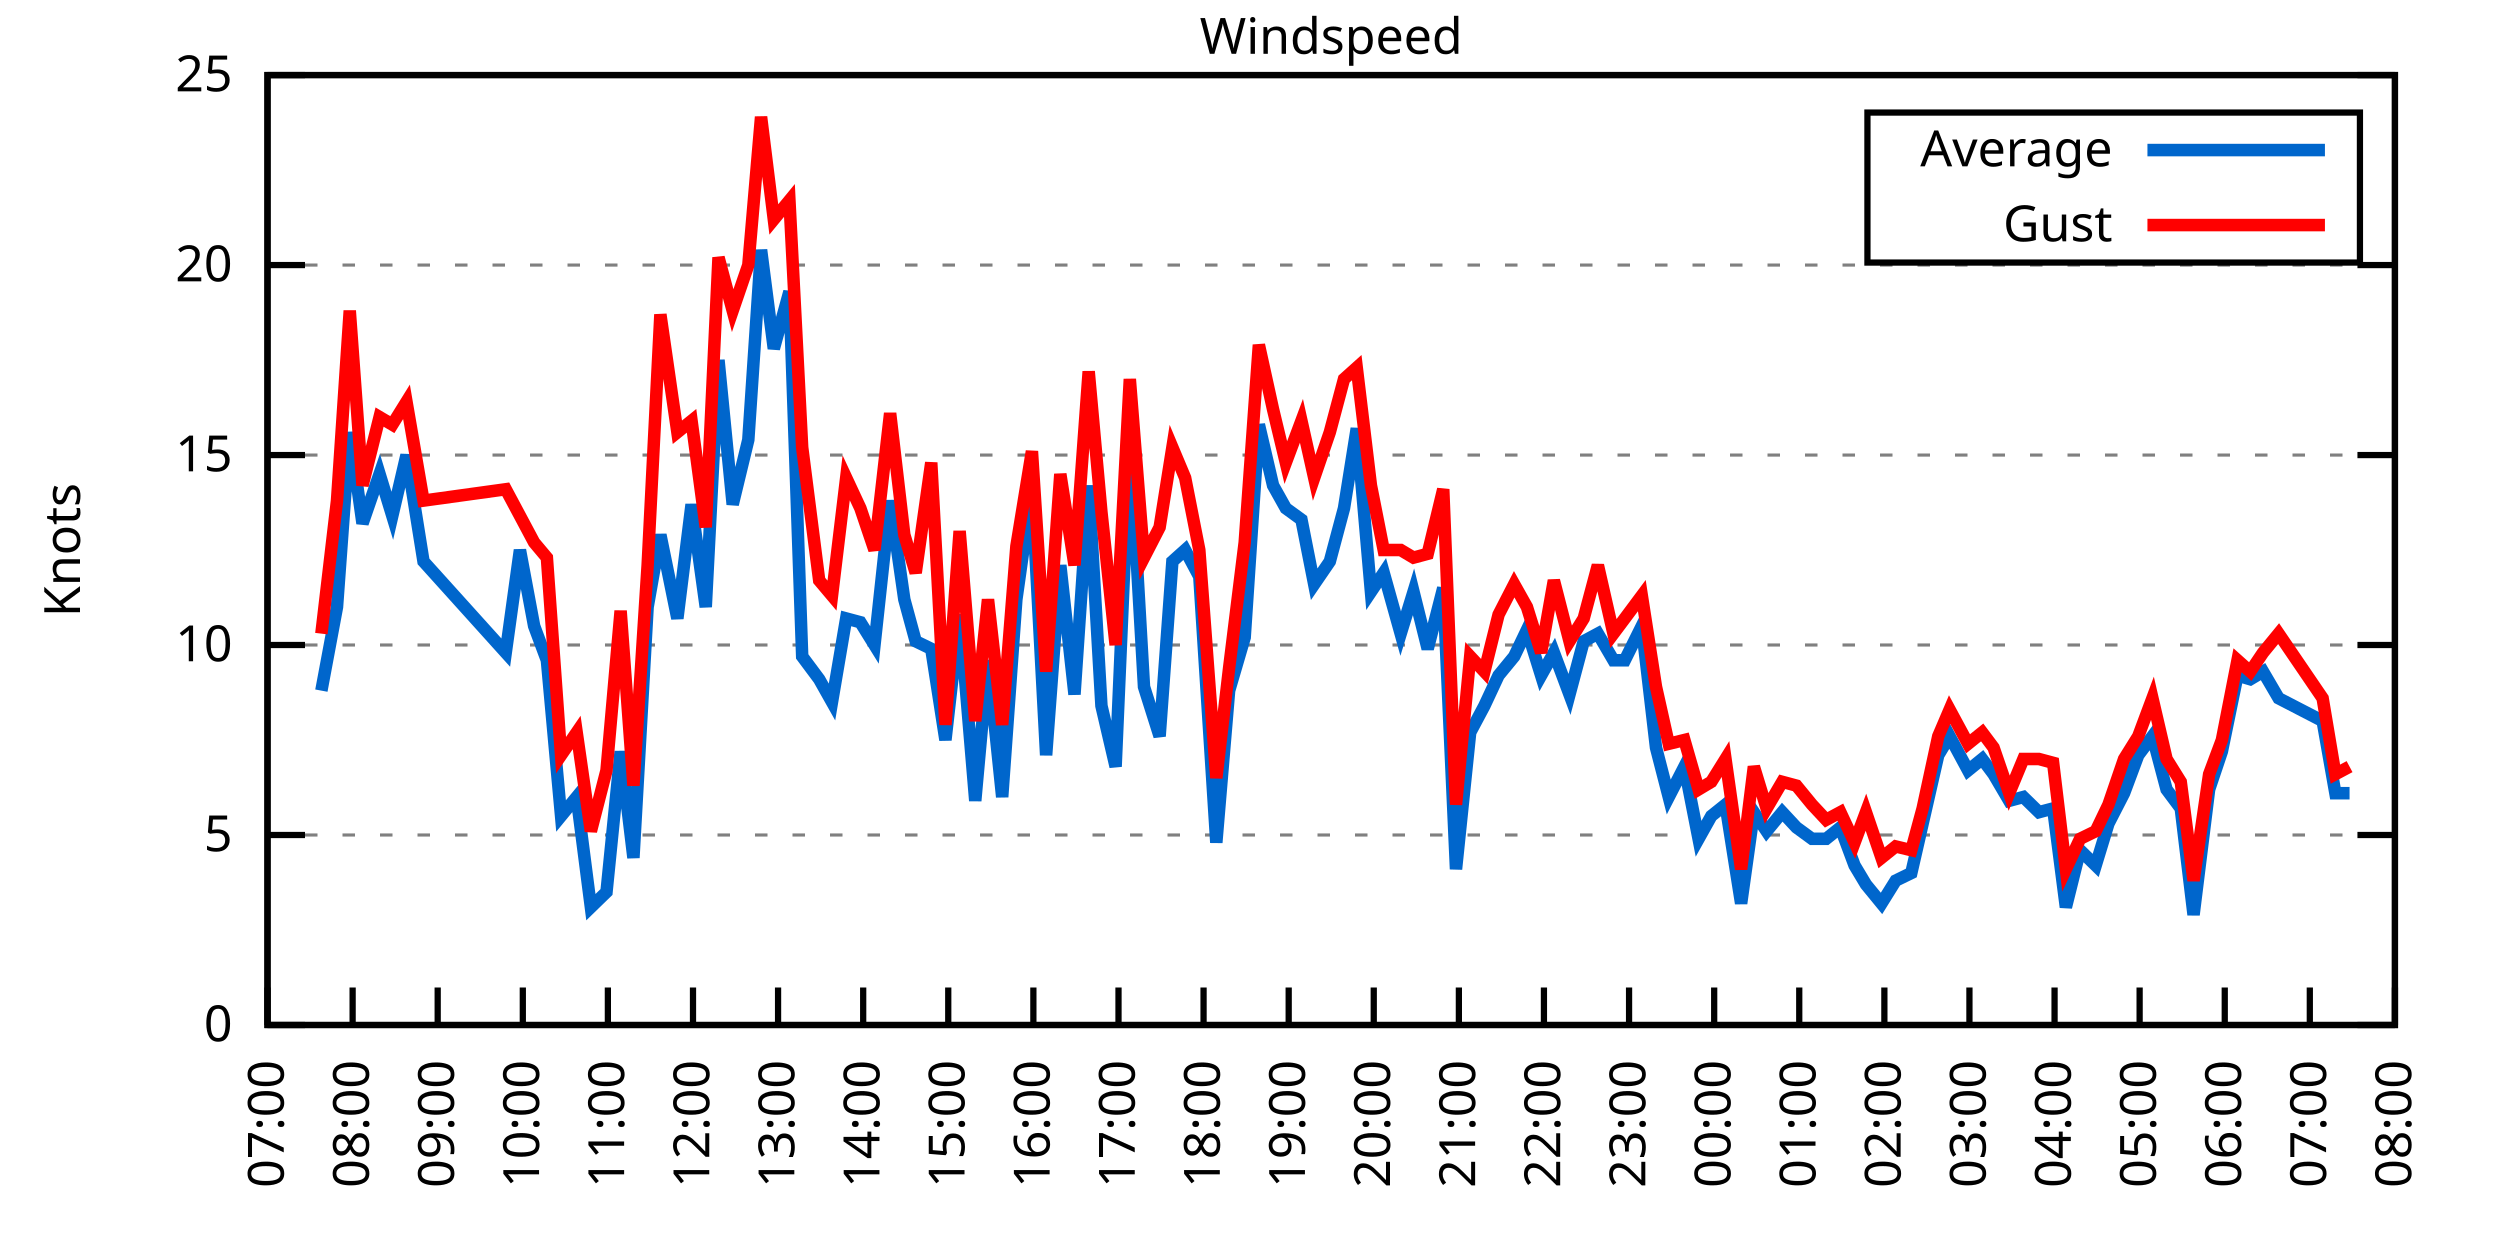
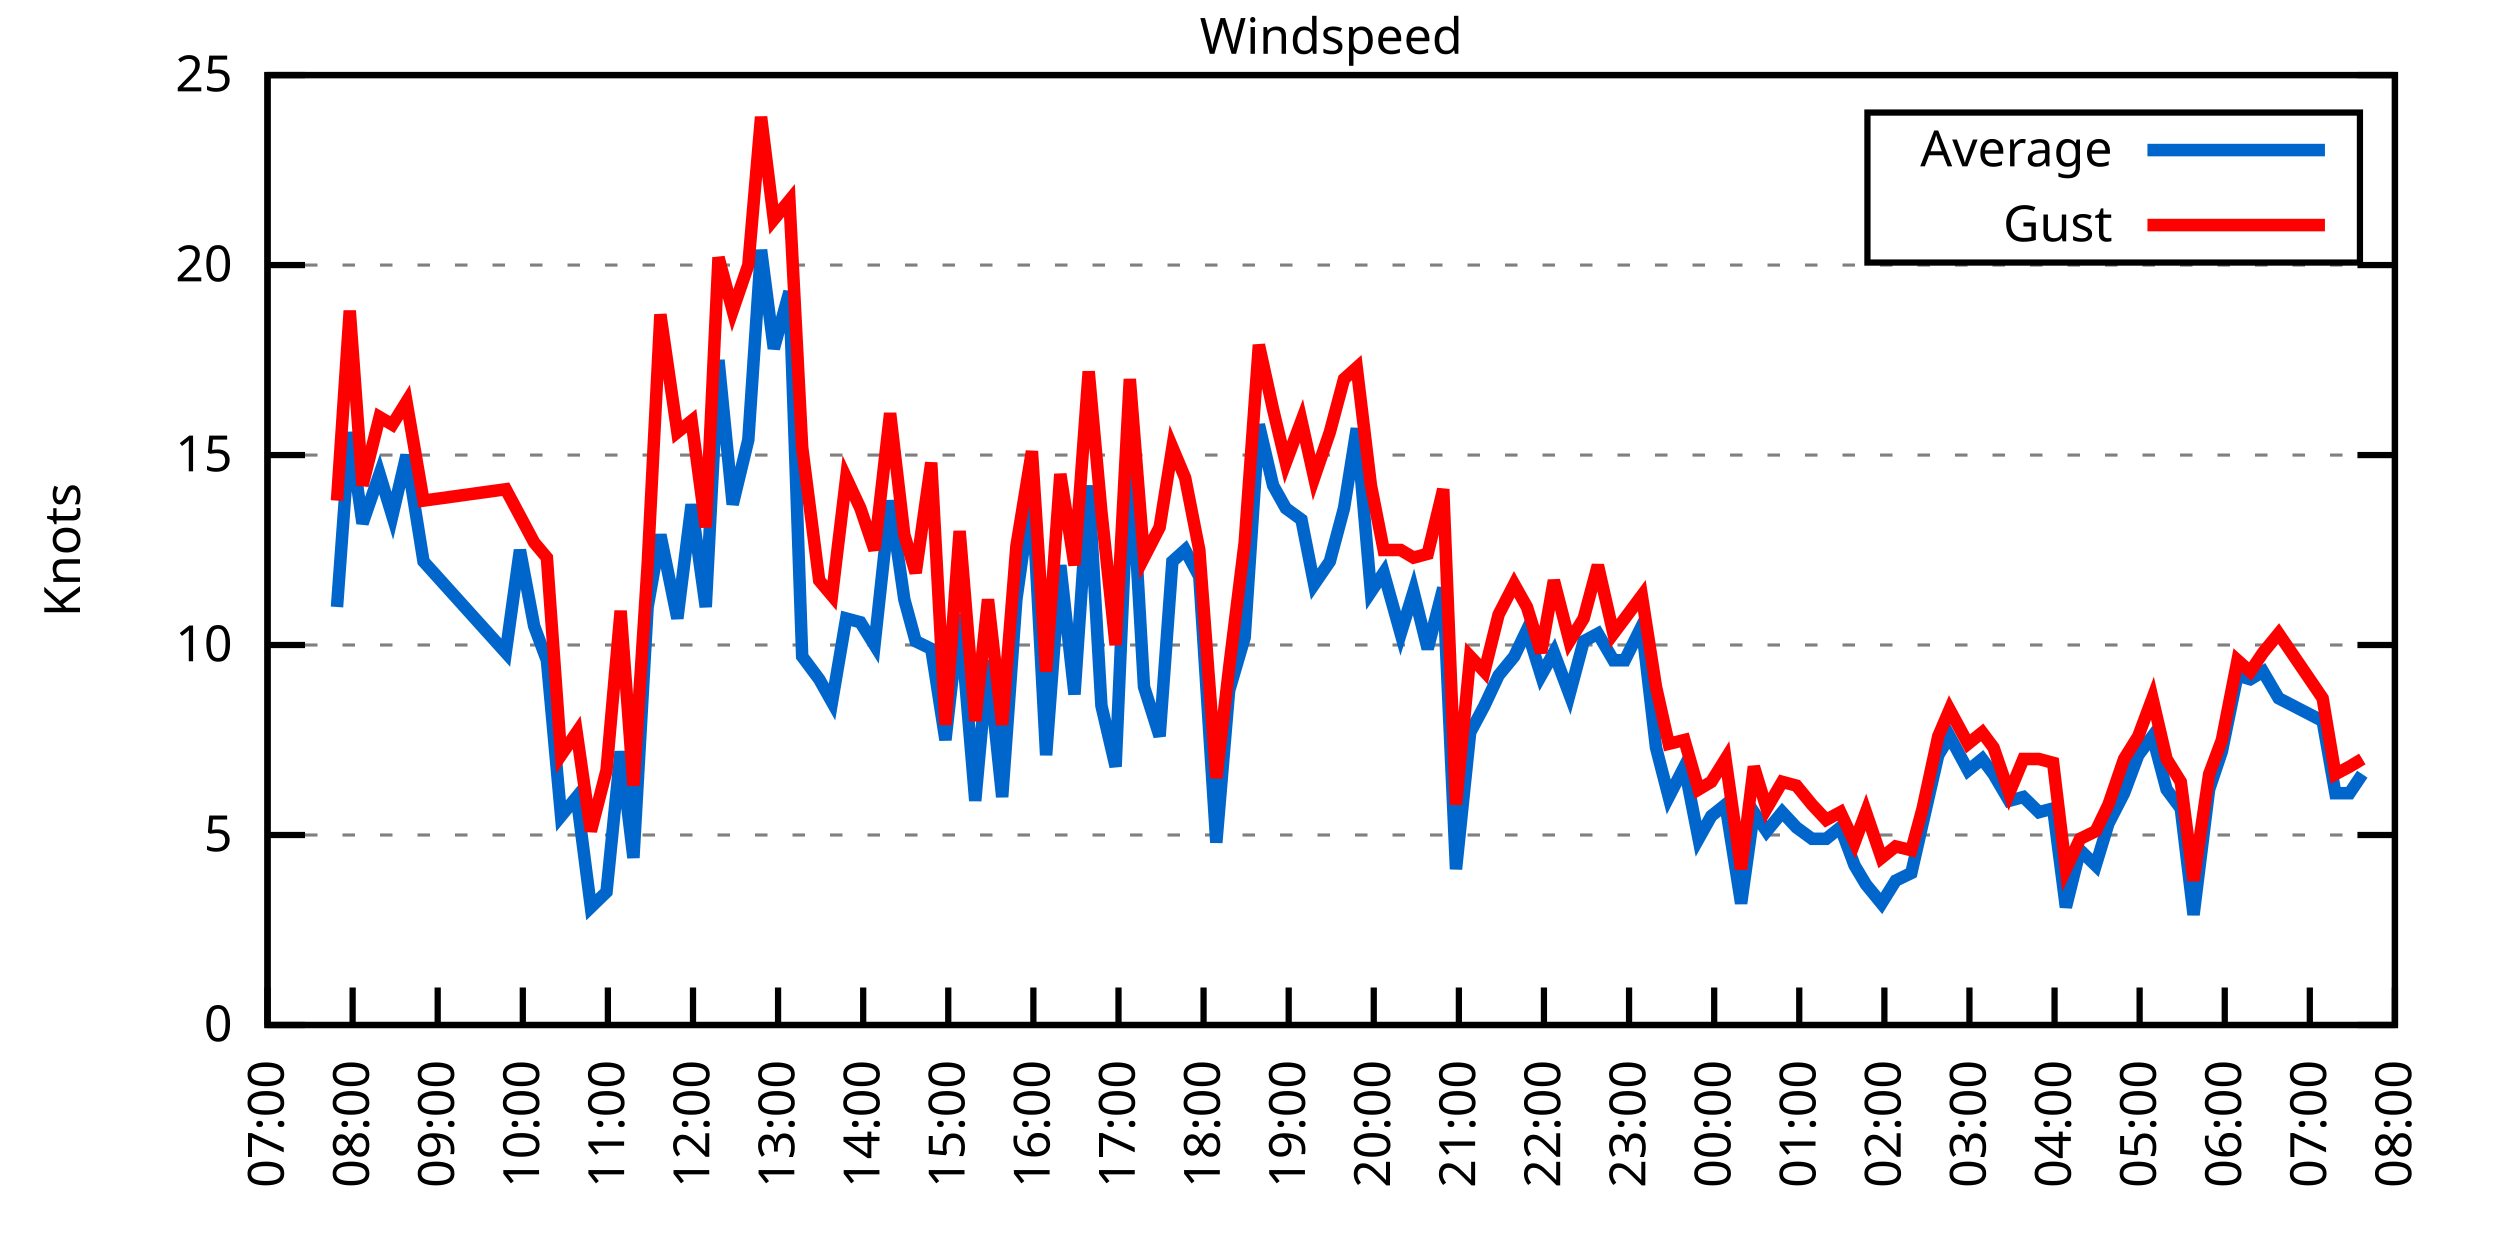
<svg xmlns="http://www.w3.org/2000/svg" xmlns:xlink="http://www.w3.org/1999/xlink" width="400" height="200" viewBox="0 0 400 200">
  <g id="gnuplot_canvas">
    <rect x="0" y="0" width="400" height="200" fill="none" />
    <defs>
      <circle id="gpDot" r="0.5" stroke-width="0.5" stroke="currentColor" />
      <path id="gpPt0" stroke-width="0.333" stroke="currentColor" d="M-1,0 h2 M0,-1 v2" />
      <path id="gpPt1" stroke-width="0.333" stroke="currentColor" d="M-1,-1 L1,1 M1,-1 L-1,1" />
      <path id="gpPt2" stroke-width="0.333" stroke="currentColor" d="M-1,0 L1,0 M0,-1 L0,1 M-1,-1 L1,1 M-1,1 L1,-1" />
      <rect id="gpPt3" stroke-width="0.333" stroke="currentColor" x="-1" y="-1" width="2" height="2" />
      <rect id="gpPt4" stroke-width="0.333" stroke="currentColor" fill="currentColor" x="-1" y="-1" width="2" height="2" />
      <circle id="gpPt5" stroke-width="0.333" stroke="currentColor" cx="0" cy="0" r="1" />
      <use xlink:href="#gpPt5" id="gpPt6" fill="currentColor" stroke="none" />
      <path id="gpPt7" stroke-width="0.333" stroke="currentColor" d="M0,-1.33 L-1.33,0.67 L1.33,0.67 z" />
      <use xlink:href="#gpPt7" id="gpPt8" fill="currentColor" stroke="none" />
      <use xlink:href="#gpPt7" id="gpPt9" stroke="currentColor" transform="rotate(180)" />
      <use xlink:href="#gpPt9" id="gpPt10" fill="currentColor" stroke="none" />
      <use xlink:href="#gpPt3" id="gpPt11" stroke="currentColor" transform="rotate(45)" />
      <use xlink:href="#gpPt11" id="gpPt12" fill="currentColor" stroke="none" />
      <path id="gpPt13" stroke-width="0.333" stroke="currentColor" d="M0,1.330 L1.265,0.411 L0.782,-1.067 L-0.782,-1.076 L-1.265,0.411 z" />
      <use xlink:href="#gpPt13" id="gpPt14" fill="currentColor" stroke="none" />
      <filter id="textbox" filterUnits="objectBoundingBox" x="0" y="0" height="1" width="1">
        <feFlood flood-color="white" flood-opacity="1" result="bgnd" />
        <feComposite in="SourceGraphic" in2="bgnd" operator="atop" />
      </filter>
      <filter id="greybox" filterUnits="objectBoundingBox" x="0" y="0" height="1" width="1">
        <feFlood flood-color="lightgrey" flood-opacity="1" result="grey" />
        <feComposite in="SourceGraphic" in2="grey" operator="atop" />
      </filter>
    </defs>
    <g fill="none" color="white" stroke="currentColor" stroke-width="1.00" stroke-linecap="butt" stroke-linejoin="miter">
</g>
    <g fill="none" color="black" stroke="currentColor" stroke-width="1.00" stroke-linecap="butt" stroke-linejoin="miter">
      <g stroke="none" shape-rendering="crispEdges">
        <polygon fill="rgb(255, 255, 255)" points="42.80,164.00 383.18,164.00 383.18,12.02 42.80,12.02 " />
      </g>
    </g>
    <g fill="none" color="black" stroke="currentColor" stroke-width="1.00" stroke-linecap="butt" stroke-linejoin="miter">
</g>
    <g fill="none" color="black" stroke="black" stroke-width="0.50" stroke-linecap="butt" stroke-linejoin="miter">
</g>
    <g fill="none" color="gray" stroke="currentColor" stroke-width="0.50" stroke-linecap="butt" stroke-linejoin="miter">
      <path stroke="gray" stroke-dasharray="2,4" class="gridline" d="M42.80,164.00 L383.19,164.00  " />
    </g>
    <g fill="none" color="gray" stroke="gray" stroke-width="1.00" stroke-linecap="butt" stroke-linejoin="miter">
</g>
    <g fill="none" color="black" stroke="currentColor" stroke-width="1.00" stroke-linecap="butt" stroke-linejoin="miter">
      <path stroke="black" d="M42.80,164.00 L48.80,164.00 M383.19,164.00 L377.19,164.00  " />
      <g transform="translate(37.20,166.60)" stroke="none" fill="black" font-family="Sans" font-size="8.00" text-anchor="end">
        <text>
          <tspan font-family="Sans"> 0</tspan>
        </text>
      </g>
    </g>
    <g fill="none" color="black" stroke="currentColor" stroke-width="1.00" stroke-linecap="butt" stroke-linejoin="miter">
</g>
    <g fill="none" color="black" stroke="black" stroke-width="0.50" stroke-linecap="butt" stroke-linejoin="miter">
</g>
    <g fill="none" color="gray" stroke="currentColor" stroke-width="0.50" stroke-linecap="butt" stroke-linejoin="miter">
      <path stroke="gray" stroke-dasharray="2,4" class="gridline" d="M42.80,133.60 L383.19,133.60  " />
    </g>
    <g fill="none" color="gray" stroke="gray" stroke-width="1.00" stroke-linecap="butt" stroke-linejoin="miter">
</g>
    <g fill="none" color="black" stroke="currentColor" stroke-width="1.00" stroke-linecap="butt" stroke-linejoin="miter">
      <path stroke="black" d="M42.80,133.60 L48.80,133.60 M383.19,133.60 L377.19,133.60  " />
      <g transform="translate(37.20,136.20)" stroke="none" fill="black" font-family="Sans" font-size="8.00" text-anchor="end">
        <text>
          <tspan font-family="Sans"> 5</tspan>
        </text>
      </g>
    </g>
    <g fill="none" color="black" stroke="currentColor" stroke-width="1.00" stroke-linecap="butt" stroke-linejoin="miter">
</g>
    <g fill="none" color="black" stroke="black" stroke-width="0.50" stroke-linecap="butt" stroke-linejoin="miter">
</g>
    <g fill="none" color="gray" stroke="currentColor" stroke-width="0.50" stroke-linecap="butt" stroke-linejoin="miter">
      <path stroke="gray" stroke-dasharray="2,4" class="gridline" d="M42.80,103.20 L383.19,103.20  " />
    </g>
    <g fill="none" color="gray" stroke="gray" stroke-width="1.00" stroke-linecap="butt" stroke-linejoin="miter">
</g>
    <g fill="none" color="black" stroke="currentColor" stroke-width="1.00" stroke-linecap="butt" stroke-linejoin="miter">
      <path stroke="black" d="M42.80,103.20 L48.80,103.20 M383.19,103.20 L377.19,103.20  " />
      <g transform="translate(37.20,105.80)" stroke="none" fill="black" font-family="Sans" font-size="8.00" text-anchor="end">
        <text>
          <tspan font-family="Sans"> 10</tspan>
        </text>
      </g>
    </g>
    <g fill="none" color="black" stroke="currentColor" stroke-width="1.00" stroke-linecap="butt" stroke-linejoin="miter">
</g>
    <g fill="none" color="black" stroke="black" stroke-width="0.50" stroke-linecap="butt" stroke-linejoin="miter">
</g>
    <g fill="none" color="gray" stroke="currentColor" stroke-width="0.50" stroke-linecap="butt" stroke-linejoin="miter">
      <path stroke="gray" stroke-dasharray="2,4" class="gridline" d="M42.80,72.81 L383.19,72.81  " />
    </g>
    <g fill="none" color="gray" stroke="gray" stroke-width="1.00" stroke-linecap="butt" stroke-linejoin="miter">
</g>
    <g fill="none" color="black" stroke="currentColor" stroke-width="1.00" stroke-linecap="butt" stroke-linejoin="miter">
      <path stroke="black" d="M42.80,72.81 L48.80,72.81 M383.19,72.81 L377.19,72.81  " />
      <g transform="translate(37.20,75.41)" stroke="none" fill="black" font-family="Sans" font-size="8.00" text-anchor="end">
        <text>
          <tspan font-family="Sans"> 15</tspan>
        </text>
      </g>
    </g>
    <g fill="none" color="black" stroke="currentColor" stroke-width="1.00" stroke-linecap="butt" stroke-linejoin="miter">
</g>
    <g fill="none" color="black" stroke="black" stroke-width="0.50" stroke-linecap="butt" stroke-linejoin="miter">
</g>
    <g fill="none" color="gray" stroke="currentColor" stroke-width="0.50" stroke-linecap="butt" stroke-linejoin="miter">
      <path stroke="gray" stroke-dasharray="2,4" class="gridline" d="M42.80,42.41 L383.19,42.41  " />
    </g>
    <g fill="none" color="gray" stroke="gray" stroke-width="1.00" stroke-linecap="butt" stroke-linejoin="miter">
</g>
    <g fill="none" color="black" stroke="currentColor" stroke-width="1.00" stroke-linecap="butt" stroke-linejoin="miter">
      <path stroke="black" d="M42.80,42.41 L48.80,42.41 M383.19,42.41 L377.19,42.41  " />
      <g transform="translate(37.20,45.01)" stroke="none" fill="black" font-family="Sans" font-size="8.00" text-anchor="end">
        <text>
          <tspan font-family="Sans"> 20</tspan>
        </text>
      </g>
    </g>
    <g fill="none" color="black" stroke="currentColor" stroke-width="1.00" stroke-linecap="butt" stroke-linejoin="miter">
</g>
    <g fill="none" color="black" stroke="black" stroke-width="0.50" stroke-linecap="butt" stroke-linejoin="miter">
</g>
    <g fill="none" color="gray" stroke="currentColor" stroke-width="0.50" stroke-linecap="butt" stroke-linejoin="miter">
      <path stroke="gray" stroke-dasharray="2,4" class="gridline" d="M42.80,12.01 L383.19,12.01  " />
    </g>
    <g fill="none" color="gray" stroke="gray" stroke-width="1.00" stroke-linecap="butt" stroke-linejoin="miter">
</g>
    <g fill="none" color="black" stroke="currentColor" stroke-width="1.00" stroke-linecap="butt" stroke-linejoin="miter">
      <path stroke="black" d="M42.80,12.01 L48.80,12.01 M383.19,12.01 L377.19,12.01  " />
      <g transform="translate(37.20,14.61)" stroke="none" fill="black" font-family="Sans" font-size="8.00" text-anchor="end">
        <text>
          <tspan font-family="Sans"> 25</tspan>
        </text>
      </g>
    </g>
    <g fill="none" color="black" stroke="currentColor" stroke-width="1.00" stroke-linecap="butt" stroke-linejoin="miter">
      <path stroke="black" d="M42.80,164.00 L42.80,158.00  " />
      <g transform="translate(45.40,169.60) rotate(270.00)" stroke="none" fill="black" font-family="Sans" font-size="8.00" text-anchor="end">
        <text>
          <tspan font-family="Sans">07:00</tspan>
        </text>
      </g>
    </g>
    <g fill="none" color="black" stroke="currentColor" stroke-width="1.00" stroke-linecap="butt" stroke-linejoin="miter">
      <path stroke="black" d="M56.42,164.00 L56.42,158.00  " />
      <g transform="translate(59.02,169.60) rotate(270.00)" stroke="none" fill="black" font-family="Sans" font-size="8.00" text-anchor="end">
        <text>
          <tspan font-family="Sans">08:00</tspan>
        </text>
      </g>
    </g>
    <g fill="none" color="black" stroke="currentColor" stroke-width="1.00" stroke-linecap="butt" stroke-linejoin="miter">
      <path stroke="black" d="M70.03,164.00 L70.03,158.00  " />
      <g transform="translate(72.63,169.60) rotate(270.00)" stroke="none" fill="black" font-family="Sans" font-size="8.00" text-anchor="end">
        <text>
          <tspan font-family="Sans">09:00</tspan>
        </text>
      </g>
    </g>
    <g fill="none" color="black" stroke="currentColor" stroke-width="1.00" stroke-linecap="butt" stroke-linejoin="miter">
      <path stroke="black" d="M83.65,164.00 L83.65,158.00  " />
      <g transform="translate(86.25,169.60) rotate(270.00)" stroke="none" fill="black" font-family="Sans" font-size="8.00" text-anchor="end">
        <text>
          <tspan font-family="Sans">10:00</tspan>
        </text>
      </g>
    </g>
    <g fill="none" color="black" stroke="currentColor" stroke-width="1.00" stroke-linecap="butt" stroke-linejoin="miter">
      <path stroke="black" d="M97.26,164.00 L97.26,158.00  " />
      <g transform="translate(99.86,169.60) rotate(270.00)" stroke="none" fill="black" font-family="Sans" font-size="8.00" text-anchor="end">
        <text>
          <tspan font-family="Sans">11:00</tspan>
        </text>
      </g>
    </g>
    <g fill="none" color="black" stroke="currentColor" stroke-width="1.00" stroke-linecap="butt" stroke-linejoin="miter">
      <path stroke="black" d="M110.88,164.00 L110.88,158.00  " />
      <g transform="translate(113.48,169.60) rotate(270.00)" stroke="none" fill="black" font-family="Sans" font-size="8.00" text-anchor="end">
        <text>
          <tspan font-family="Sans">12:00</tspan>
        </text>
      </g>
    </g>
    <g fill="none" color="black" stroke="currentColor" stroke-width="1.00" stroke-linecap="butt" stroke-linejoin="miter">
      <path stroke="black" d="M124.49,164.00 L124.49,158.00  " />
      <g transform="translate(127.09,169.60) rotate(270.00)" stroke="none" fill="black" font-family="Sans" font-size="8.00" text-anchor="end">
        <text>
          <tspan font-family="Sans">13:00</tspan>
        </text>
      </g>
    </g>
    <g fill="none" color="black" stroke="currentColor" stroke-width="1.00" stroke-linecap="butt" stroke-linejoin="miter">
      <path stroke="black" d="M138.11,164.00 L138.11,158.00  " />
      <g transform="translate(140.71,169.60) rotate(270.00)" stroke="none" fill="black" font-family="Sans" font-size="8.00" text-anchor="end">
        <text>
          <tspan font-family="Sans">14:00</tspan>
        </text>
      </g>
    </g>
    <g fill="none" color="black" stroke="currentColor" stroke-width="1.00" stroke-linecap="butt" stroke-linejoin="miter">
      <path stroke="black" d="M151.72,164.00 L151.72,158.00  " />
      <g transform="translate(154.32,169.60) rotate(270.00)" stroke="none" fill="black" font-family="Sans" font-size="8.00" text-anchor="end">
        <text>
          <tspan font-family="Sans">15:00</tspan>
        </text>
      </g>
    </g>
    <g fill="none" color="black" stroke="currentColor" stroke-width="1.00" stroke-linecap="butt" stroke-linejoin="miter">
      <path stroke="black" d="M165.34,164.00 L165.34,158.00  " />
      <g transform="translate(167.94,169.60) rotate(270.00)" stroke="none" fill="black" font-family="Sans" font-size="8.00" text-anchor="end">
        <text>
          <tspan font-family="Sans">16:00</tspan>
        </text>
      </g>
    </g>
    <g fill="none" color="black" stroke="currentColor" stroke-width="1.00" stroke-linecap="butt" stroke-linejoin="miter">
      <path stroke="black" d="M178.96,164.00 L178.96,158.00  " />
      <g transform="translate(181.56,169.60) rotate(270.00)" stroke="none" fill="black" font-family="Sans" font-size="8.00" text-anchor="end">
        <text>
          <tspan font-family="Sans">17:00</tspan>
        </text>
      </g>
    </g>
    <g fill="none" color="black" stroke="currentColor" stroke-width="1.00" stroke-linecap="butt" stroke-linejoin="miter">
      <path stroke="black" d="M192.57,164.00 L192.57,158.00  " />
      <g transform="translate(195.17,169.60) rotate(270.00)" stroke="none" fill="black" font-family="Sans" font-size="8.00" text-anchor="end">
        <text>
          <tspan font-family="Sans">18:00</tspan>
        </text>
      </g>
    </g>
    <g fill="none" color="black" stroke="currentColor" stroke-width="1.00" stroke-linecap="butt" stroke-linejoin="miter">
      <path stroke="black" d="M206.19,164.00 L206.19,158.00  " />
      <g transform="translate(208.79,169.60) rotate(270.00)" stroke="none" fill="black" font-family="Sans" font-size="8.00" text-anchor="end">
        <text>
          <tspan font-family="Sans">19:00</tspan>
        </text>
      </g>
    </g>
    <g fill="none" color="black" stroke="currentColor" stroke-width="1.00" stroke-linecap="butt" stroke-linejoin="miter">
      <path stroke="black" d="M219.80,164.00 L219.80,158.00  " />
      <g transform="translate(222.40,169.60) rotate(270.00)" stroke="none" fill="black" font-family="Sans" font-size="8.00" text-anchor="end">
        <text>
          <tspan font-family="Sans">20:00</tspan>
        </text>
      </g>
    </g>
    <g fill="none" color="black" stroke="currentColor" stroke-width="1.00" stroke-linecap="butt" stroke-linejoin="miter">
      <path stroke="black" d="M233.42,164.00 L233.42,158.00  " />
      <g transform="translate(236.02,169.60) rotate(270.00)" stroke="none" fill="black" font-family="Sans" font-size="8.00" text-anchor="end">
        <text>
          <tspan font-family="Sans">21:00</tspan>
        </text>
      </g>
    </g>
    <g fill="none" color="black" stroke="currentColor" stroke-width="1.00" stroke-linecap="butt" stroke-linejoin="miter">
      <path stroke="black" d="M247.03,164.00 L247.03,158.00  " />
      <g transform="translate(249.63,169.60) rotate(270.00)" stroke="none" fill="black" font-family="Sans" font-size="8.00" text-anchor="end">
        <text>
          <tspan font-family="Sans">22:00</tspan>
        </text>
      </g>
    </g>
    <g fill="none" color="black" stroke="currentColor" stroke-width="1.00" stroke-linecap="butt" stroke-linejoin="miter">
      <path stroke="black" d="M260.65,164.00 L260.65,158.00  " />
      <g transform="translate(263.25,169.60) rotate(270.00)" stroke="none" fill="black" font-family="Sans" font-size="8.00" text-anchor="end">
        <text>
          <tspan font-family="Sans">23:00</tspan>
        </text>
      </g>
    </g>
    <g fill="none" color="black" stroke="currentColor" stroke-width="1.00" stroke-linecap="butt" stroke-linejoin="miter">
      <path stroke="black" d="M274.27,164.00 L274.27,158.00  " />
      <g transform="translate(276.87,169.60) rotate(270.00)" stroke="none" fill="black" font-family="Sans" font-size="8.00" text-anchor="end">
        <text>
          <tspan font-family="Sans">00:00</tspan>
        </text>
      </g>
    </g>
    <g fill="none" color="black" stroke="currentColor" stroke-width="1.00" stroke-linecap="butt" stroke-linejoin="miter">
      <path stroke="black" d="M287.88,164.00 L287.88,158.00  " />
      <g transform="translate(290.48,169.60) rotate(270.00)" stroke="none" fill="black" font-family="Sans" font-size="8.00" text-anchor="end">
        <text>
          <tspan font-family="Sans">01:00</tspan>
        </text>
      </g>
    </g>
    <g fill="none" color="black" stroke="currentColor" stroke-width="1.00" stroke-linecap="butt" stroke-linejoin="miter">
      <path stroke="black" d="M301.50,164.00 L301.50,158.00  " />
      <g transform="translate(304.10,169.60) rotate(270.00)" stroke="none" fill="black" font-family="Sans" font-size="8.00" text-anchor="end">
        <text>
          <tspan font-family="Sans">02:00</tspan>
        </text>
      </g>
    </g>
    <g fill="none" color="black" stroke="currentColor" stroke-width="1.00" stroke-linecap="butt" stroke-linejoin="miter">
      <path stroke="black" d="M315.11,164.00 L315.11,158.00  " />
      <g transform="translate(317.71,169.60) rotate(270.00)" stroke="none" fill="black" font-family="Sans" font-size="8.00" text-anchor="end">
        <text>
          <tspan font-family="Sans">03:00</tspan>
        </text>
      </g>
    </g>
    <g fill="none" color="black" stroke="currentColor" stroke-width="1.00" stroke-linecap="butt" stroke-linejoin="miter">
      <path stroke="black" d="M328.73,164.00 L328.73,158.00  " />
      <g transform="translate(331.33,169.60) rotate(270.00)" stroke="none" fill="black" font-family="Sans" font-size="8.00" text-anchor="end">
        <text>
          <tspan font-family="Sans">04:00</tspan>
        </text>
      </g>
    </g>
    <g fill="none" color="black" stroke="currentColor" stroke-width="1.00" stroke-linecap="butt" stroke-linejoin="miter">
      <path stroke="black" d="M342.34,164.00 L342.34,158.00  " />
      <g transform="translate(344.94,169.60) rotate(270.00)" stroke="none" fill="black" font-family="Sans" font-size="8.00" text-anchor="end">
        <text>
          <tspan font-family="Sans">05:00</tspan>
        </text>
      </g>
    </g>
    <g fill="none" color="black" stroke="currentColor" stroke-width="1.00" stroke-linecap="butt" stroke-linejoin="miter">
      <path stroke="black" d="M355.96,164.00 L355.96,158.00  " />
      <g transform="translate(358.56,169.60) rotate(270.00)" stroke="none" fill="black" font-family="Sans" font-size="8.00" text-anchor="end">
        <text>
          <tspan font-family="Sans">06:00</tspan>
        </text>
      </g>
    </g>
    <g fill="none" color="black" stroke="currentColor" stroke-width="1.00" stroke-linecap="butt" stroke-linejoin="miter">
      <path stroke="black" d="M369.57,164.00 L369.57,158.00  " />
      <g transform="translate(372.17,169.60) rotate(270.00)" stroke="none" fill="black" font-family="Sans" font-size="8.00" text-anchor="end">
        <text>
          <tspan font-family="Sans">07:00</tspan>
        </text>
      </g>
    </g>
    <g fill="none" color="black" stroke="currentColor" stroke-width="1.00" stroke-linecap="butt" stroke-linejoin="miter">
      <path stroke="black" d="M383.19,164.00 L383.19,158.00  " />
      <g transform="translate(385.79,169.60) rotate(270.00)" stroke="none" fill="black" font-family="Sans" font-size="8.00" text-anchor="end">
        <text>
          <tspan font-family="Sans">08:00</tspan>
        </text>
      </g>
    </g>
    <g fill="none" color="black" stroke="currentColor" stroke-width="1.00" stroke-linecap="butt" stroke-linejoin="miter">
</g>
    <g fill="none" color="black" stroke="currentColor" stroke-width="1.00" stroke-linecap="butt" stroke-linejoin="miter">
      <path stroke="black" d="M42.80,12.01 L42.80,164.00 L383.19,164.00 L383.19,12.01 L42.80,12.01 Z  " />
    </g>
    <g fill="none" color="black" stroke="currentColor" stroke-width="1.00" stroke-linecap="butt" stroke-linejoin="miter">
</g>
    <g fill="none" color="black" stroke="currentColor" stroke-width="1.00" stroke-linecap="butt" stroke-linejoin="miter">
      <path stroke="black" d="M298.79,42.01 L298.79,18.01 L377.59,18.01 L377.59,42.01 L298.79,42.01 Z  " />
    </g>
    <g id="Windspeed_plot_1">
      <g fill="none" color="white" stroke="black" stroke-width="2.00" stroke-linecap="butt" stroke-linejoin="miter">
</g>
      <g fill="none" color="black" stroke="currentColor" stroke-width="2.00" stroke-linecap="butt" stroke-linejoin="miter">
        <g transform="translate(337.99,26.61)" stroke="none" fill="black" font-family="Sans" font-size="8.00" text-anchor="end">
          <text>
            <tspan font-family="Sans">Average</tspan>
          </text>
        </g>
      </g>
      <g fill="none" color="black" stroke="currentColor" stroke-width="2.00" stroke-linecap="butt" stroke-linejoin="miter">
-         <path stroke="rgb(  0, 102, 204)" d="M343.59,24.01 L371.99,24.01 M51.42,110.50 L53.92,97.12 L55.96,69.16 L58.00,83.75 L60.73,75.85 L62.77,82.53   L65.04,72.81 L67.76,89.83 L80.92,104.42 L83.19,88.00 L85.46,100.16 L87.50,105.64 L89.77,130.56 L92.27,127.52   L94.54,145.15 L97.04,142.72 L99.30,120.23 L101.35,137.25 L103.62,97.12 L105.66,85.57 L108.38,98.95 L110.65,80.71   L112.92,97.12 L114.96,57.61 L117.23,80.71 L119.73,70.37 L121.77,39.98 L123.81,55.78 L126.31,46.66 L128.35,105.03   L131.07,108.68 L133.12,112.32 L135.39,98.95 L137.66,99.56 L139.92,103.20 L142.42,80.10 L144.69,95.91 L146.51,102.60   L149.00,103.81 L151.27,118.40 L153.54,98.34 L156.04,128.13 L158.08,105.64 L160.35,127.52 L162.62,95.91 L165.11,78.28   L167.38,120.83 L169.65,90.44 L171.92,111.11 L174.19,77.67 L176.23,112.93 L178.50,122.66 L180.77,70.37 L183.04,109.89   L185.54,117.80 L187.58,89.83 L189.62,88.00 L191.89,92.26 L194.61,134.82 L196.66,110.50 L199.15,101.99 L201.42,67.94   L203.69,77.67 L205.73,81.32 L208.23,83.14 L210.27,93.48 L212.77,89.83 L215.04,81.32 L217.08,68.55 L219.35,94.69   L221.39,91.65 L224.11,101.38 L226.16,94.69 L228.43,103.81 L230.92,94.08 L232.96,139.07 L235.23,117.19 L237.50,112.93   L239.77,108.07 L242.27,105.03 L244.31,100.77 L246.58,108.07 L248.62,104.42 L251.12,111.11 L253.39,102.60 L255.66,101.38   L258.15,105.64 L259.97,105.64 L262.69,100.16 L264.96,119.62 L267.00,127.52 L269.50,122.66 L271.77,134.21 L273.81,130.56   L276.08,128.74 L278.58,144.55 L280.62,129.95 L282.66,132.99 L285.16,129.95 L287.43,132.39 L289.92,134.21 L292.19,134.21   L294.46,132.39 L296.73,138.47 L298.55,141.51 L301.04,144.55 L303.31,140.90 L305.81,139.68 L307.62,131.78 L310.12,120.83   L311.94,117.80 L314.89,123.27 L317.15,121.44 L318.97,123.87 L321.47,128.13 L323.74,127.52 L326.23,129.95 L328.50,129.35   L330.54,145.15 L332.81,136.03 L335.31,138.47 L337.35,131.78 L339.85,126.91 L342.12,120.83 L344.39,117.80 L346.65,126.31   L348.92,129.35 L350.97,146.37 L353.46,126.31 L355.50,120.23 L358.00,108.07 L360.04,108.68 L362.09,107.46 L364.58,111.72   L371.62,115.36 L373.66,126.91 L375.93,126.91  " />
+         <path stroke="rgb(  0, 102, 204)" d="M343.59,24.01 L371.99,24.01 M53.92,97.12 L55.96,69.16 L58.00,83.75 L60.73,75.85 L62.77,82.53 L65.04,72.81   L67.76,89.83 L80.92,104.42 L83.19,88.00 L85.46,100.16 L87.50,105.64 L89.77,130.56 L92.27,127.52 L94.54,145.15   L97.04,142.72 L99.30,120.23 L101.35,137.25 L103.62,97.12 L105.66,85.57 L108.38,98.95 L110.65,80.71 L112.92,97.12   L114.96,57.61 L117.23,80.71 L119.73,70.37 L121.77,39.98 L123.81,55.78 L126.31,46.66 L128.35,105.03 L131.07,108.68   L133.12,112.32 L135.39,98.95 L137.66,99.56 L139.92,103.20 L142.42,80.10 L144.69,95.91 L146.51,102.60 L149.00,103.81   L151.27,118.40 L153.54,98.34 L156.04,128.13 L158.08,105.64 L160.35,127.52 L162.62,95.91 L165.11,78.28 L167.38,120.83   L169.65,90.44 L171.92,111.11 L174.19,77.67 L176.23,112.93 L178.50,122.66 L180.77,70.37 L183.04,109.89 L185.54,117.80   L187.58,89.83 L189.62,88.00 L191.89,92.26 L194.61,134.82 L196.66,110.50 L199.15,101.99 L201.42,67.94 L203.69,77.67   L205.73,81.32 L208.23,83.14 L210.27,93.48 L212.77,89.83 L215.04,81.32 L217.08,68.55 L219.35,94.69 L221.39,91.65   L224.11,101.38 L226.16,94.69 L228.43,103.81 L230.92,94.08 L232.96,139.07 L235.23,117.19 L237.50,112.93 L239.77,108.07   L242.27,105.03 L244.31,100.77 L246.58,108.07 L248.62,104.42 L251.12,111.11 L253.39,102.60 L255.66,101.38 L258.15,105.64   L259.97,105.64 L262.69,100.16 L264.96,119.62 L267.00,127.52 L269.50,122.66 L271.77,134.21 L273.81,130.56 L276.08,128.74   L278.58,144.55 L280.62,129.95 L282.66,132.99 L285.16,129.95 L287.43,132.39 L289.92,134.21 L292.19,134.21 L294.46,132.39   L296.73,138.47 L298.55,141.51 L301.04,144.55 L303.31,140.90 L305.81,139.68 L307.62,131.78 L310.12,120.83 L311.94,117.80   L314.89,123.27 L317.15,121.44 L318.97,123.87 L321.47,128.13 L323.74,127.52 L326.23,129.95 L328.50,129.35 L330.54,145.15   L332.81,136.03 L335.31,138.47 L337.35,131.78 L339.85,126.91 L342.12,120.83 L344.39,117.80 L346.65,126.31 L348.92,129.35   L350.97,146.37 L353.46,126.31 L355.50,120.23 L358.00,108.07 L360.04,108.68 L362.09,107.46 L364.58,111.72 L371.62,115.36   L373.66,126.91 L375.93,126.91 L377.97,123.87  " />
      </g>
    </g>
    <g id="Windspeed_plot_2">
      <g fill="none" color="black" stroke="currentColor" stroke-width="2.00" stroke-linecap="butt" stroke-linejoin="miter">
        <g transform="translate(337.99,38.61)" stroke="none" fill="black" font-family="Sans" font-size="8.00" text-anchor="end">
          <text>
            <tspan font-family="Sans">Gust</tspan>
          </text>
        </g>
      </g>
      <g fill="none" color="black" stroke="currentColor" stroke-width="2.00" stroke-linecap="butt" stroke-linejoin="miter">
-         <path stroke="rgb(255,   0,   0)" d="M343.59,36.01 L371.99,36.01 M51.42,101.38 L53.92,80.10 L55.96,49.70 L58.00,77.67 L60.73,66.73 L62.77,67.94   L65.04,64.29 L67.76,80.10 L80.92,78.28 L83.19,82.53 L85.46,86.79 L87.50,89.22 L89.77,120.83 L92.27,117.19   L94.54,132.99 L97.04,123.27 L99.30,97.73 L101.35,125.70 L103.62,90.44 L105.66,50.31 L108.38,69.16 L110.65,67.33   L112.92,84.36 L114.96,41.19 L117.23,49.70 L119.73,42.41 L121.77,18.70 L123.81,35.11 L126.31,32.07 L128.35,71.59   L131.07,92.87 L133.12,95.30 L135.39,76.45 L137.66,81.32 L139.92,88.00 L142.42,66.12 L144.69,85.57 L146.51,91.65   L149.00,74.02 L151.27,115.97 L153.54,84.97 L156.04,115.36 L158.08,95.91 L160.35,115.97 L162.62,87.40 L165.11,72.20   L167.38,107.46 L169.65,75.85 L171.92,90.44 L174.19,59.43 L176.23,81.93 L178.50,103.20 L180.77,60.65 L183.04,89.22   L185.54,84.36 L187.58,71.59 L189.62,76.45 L191.89,88.00 L194.61,124.48 L196.66,106.85 L199.15,86.79 L201.42,55.18   L203.69,65.51 L205.73,74.02 L208.23,67.33 L210.27,76.45 L212.77,69.16 L215.04,60.65 L217.08,58.82 L219.35,77.67   L221.39,88.00 L224.11,88.00 L226.16,89.22 L228.43,88.61 L230.92,78.28 L232.96,128.74 L235.23,105.03 L237.50,107.46   L239.77,98.34 L242.27,93.48 L244.31,97.12 L246.58,104.42 L248.62,92.87 L251.12,102.60 L253.39,98.95 L255.66,90.44   L258.15,101.38 L259.97,98.95 L262.69,95.30 L264.96,109.89 L267.00,119.01 L269.50,118.40 L271.77,126.31 L273.81,125.09   L276.08,121.44 L278.58,139.07 L280.62,122.66 L282.66,129.35 L285.16,125.09 L287.43,125.70 L289.92,128.74 L292.19,131.17   L294.46,129.95 L296.73,134.82 L298.55,129.95 L301.04,137.25 L303.31,135.43 L305.81,136.03 L307.62,129.35 L310.12,117.80   L311.94,113.54 L314.89,119.01 L317.15,117.19 L318.97,119.62 L321.47,126.91 L323.74,121.44 L326.23,121.44 L328.50,122.05   L330.54,139.07 L332.81,134.21 L335.31,132.99 L337.35,128.74 L339.85,121.44 L342.12,117.80 L344.39,111.72 L346.65,121.44   L348.92,125.09 L350.97,140.90 L353.46,123.87 L355.50,118.40 L358.00,105.64 L360.04,107.46 L362.09,104.42 L364.58,101.38   L371.62,111.72 L373.66,123.87 L375.93,122.66  " />
+         <path stroke="rgb(255,   0,   0)" d="M343.59,36.01 L371.99,36.01 M53.92,80.10 L55.96,49.70 L58.00,77.67 L60.73,66.73 L62.77,67.94 L65.04,64.29   L67.76,80.10 L80.92,78.28 L83.19,82.53 L85.46,86.79 L87.50,89.22 L89.77,120.83 L92.27,117.19 L94.54,132.99   L97.04,123.27 L99.30,97.73 L101.35,125.70 L103.62,90.44 L105.66,50.31 L108.38,69.16 L110.65,67.33 L112.92,84.36   L114.96,41.19 L117.23,49.70 L119.73,42.41 L121.77,18.70 L123.81,35.11 L126.31,32.07 L128.35,71.59 L131.07,92.87   L133.12,95.30 L135.39,76.45 L137.66,81.32 L139.92,88.00 L142.42,66.12 L144.69,85.57 L146.51,91.65 L149.00,74.02   L151.27,115.97 L153.54,84.97 L156.04,115.36 L158.08,95.91 L160.35,115.97 L162.62,87.40 L165.11,72.20 L167.38,107.46   L169.65,75.85 L171.92,90.44 L174.19,59.43 L176.23,81.93 L178.50,103.20 L180.77,60.65 L183.04,89.22 L185.54,84.36   L187.58,71.59 L189.62,76.45 L191.89,88.00 L194.61,124.48 L196.66,106.85 L199.15,86.79 L201.42,55.18 L203.69,65.51   L205.73,74.02 L208.23,67.33 L210.27,76.45 L212.77,69.16 L215.04,60.65 L217.08,58.82 L219.35,77.67 L221.39,88.00   L224.11,88.00 L226.16,89.22 L228.43,88.61 L230.92,78.28 L232.96,128.74 L235.23,105.03 L237.50,107.46 L239.77,98.34   L242.27,93.48 L244.31,97.12 L246.58,104.42 L248.62,92.87 L251.12,102.60 L253.39,98.95 L255.66,90.44 L258.15,101.38   L259.97,98.95 L262.69,95.30 L264.96,109.89 L267.00,119.01 L269.50,118.40 L271.77,126.31 L273.81,125.09 L276.08,121.44   L278.58,139.07 L280.62,122.66 L282.66,129.35 L285.16,125.09 L287.43,125.70 L289.92,128.74 L292.19,131.17 L294.46,129.95   L296.73,134.82 L298.55,129.95 L301.04,137.25 L303.31,135.43 L305.81,136.03 L307.62,129.35 L310.12,117.80 L311.94,113.54   L314.89,119.01 L317.15,117.19 L318.97,119.62 L321.47,126.91 L323.74,121.44 L326.23,121.44 L328.50,122.05 L330.54,139.07   L332.81,134.21 L335.31,132.99 L337.35,128.74 L339.85,121.44 L342.12,117.80 L344.39,111.72 L346.65,121.44 L348.92,125.09   L350.97,140.90 L353.46,123.87 L355.50,118.40 L358.00,105.64 L360.04,107.46 L362.09,104.42 L364.58,101.38 L371.62,111.72   L373.66,123.87 L375.93,122.66 L377.97,121.44  " />
      </g>
    </g>
    <g fill="none" color="black" stroke="currentColor" stroke-width="2.00" stroke-linecap="butt" stroke-linejoin="miter">
</g>
    <g fill="none" color="black" stroke="black" stroke-width="1.00" stroke-linecap="butt" stroke-linejoin="miter">
</g>
    <g fill="none" color="black" stroke="currentColor" stroke-width="1.00" stroke-linecap="butt" stroke-linejoin="miter">
      <path stroke="black" d="M42.80,12.01 L42.80,164.00 L383.19,164.00 L383.19,12.01 L42.80,12.01 Z  " />
      <g transform="translate(12.80,88.01) rotate(270.00)" stroke="none" fill="black" font-family="Sans" font-size="8.00" text-anchor="middle">
        <text>
          <tspan font-family="Sans">Knots</tspan>
        </text>
      </g>
    </g>
    <g fill="none" color="black" stroke="currentColor" stroke-width="1.00" stroke-linecap="butt" stroke-linejoin="miter">
</g>
    <g fill="none" color="black" stroke="currentColor" stroke-width="1.00" stroke-linecap="butt" stroke-linejoin="miter">
      <g transform="translate(212.99,8.61)" stroke="none" fill="black" font-family="Sans" font-size="8.00" text-anchor="middle">
        <text>
          <tspan font-family="Sans">Windspeed</tspan>
        </text>
      </g>
    </g>
    <g fill="none" color="black" stroke="currentColor" stroke-width="1.00" stroke-linecap="butt" stroke-linejoin="miter">
</g>
  </g>
</svg>
